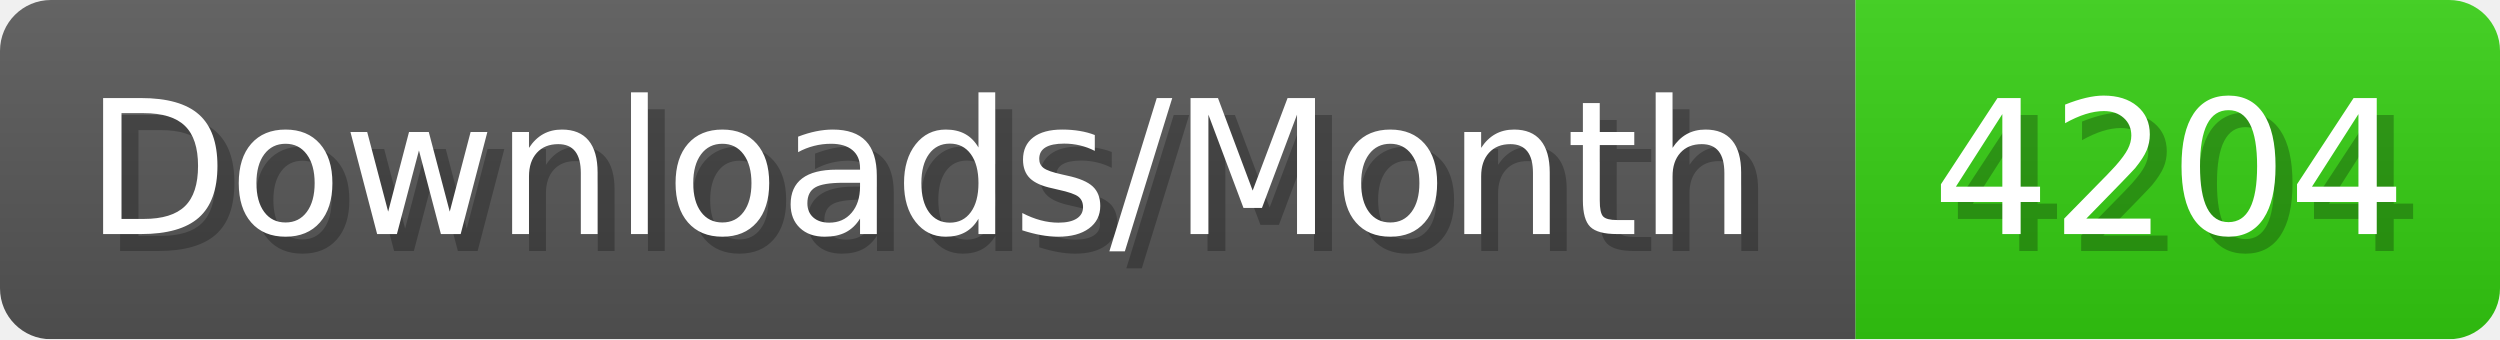
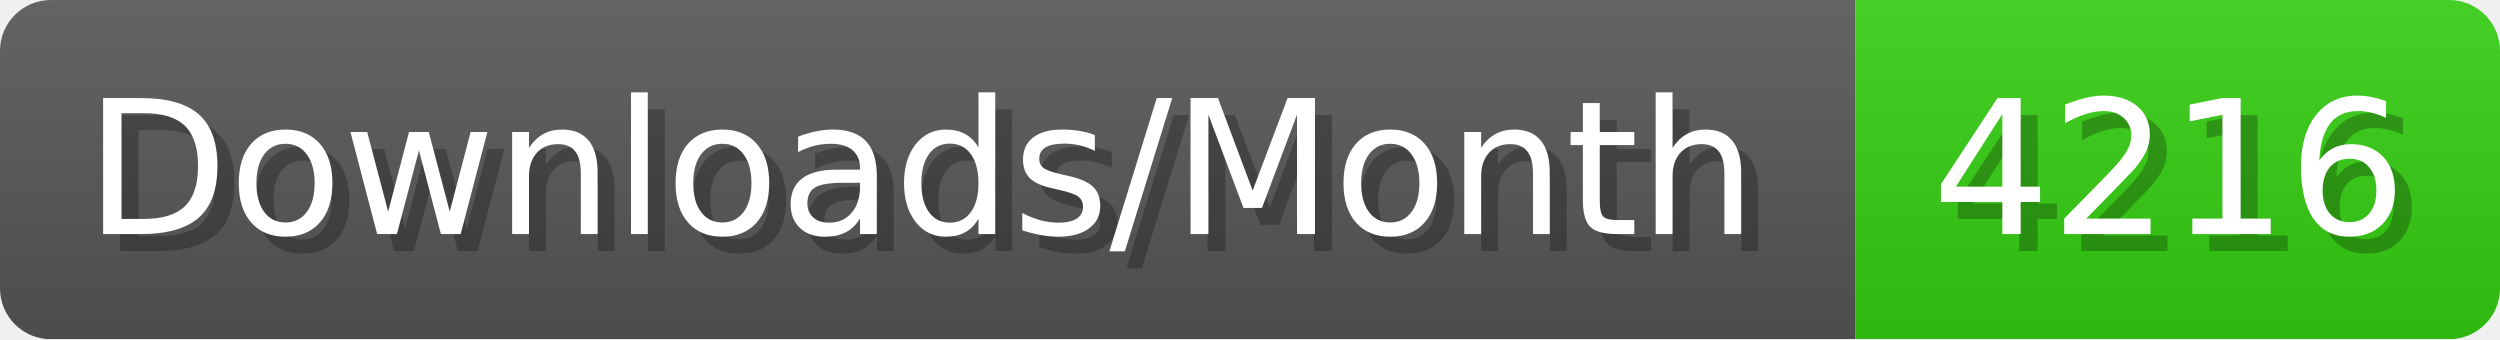
- <svg xmlns="http://www.w3.org/2000/svg" width="147.4" height="20" viewBox="0 0 1474 200" role="img" aria-label="Downloads/Month: 4204">
+ <svg xmlns="http://www.w3.org/2000/svg" width="147.4" height="20" viewBox="0 0 1474 200" role="img" aria-label="Downloads/Month: 4216">
  <linearGradient id="YlXUI" x2="0" y2="100%">
    <stop offset="0" stop-opacity=".1" stop-color="#EEE" />
    <stop offset="1" stop-opacity=".1" />
  </linearGradient>
  <mask id="JHhop">
    <rect width="1474" height="200" rx="30" fill="#FFF" />
  </mask>
  <g mask="url(#JHhop)">
    <rect width="1094" height="200" fill="#555" />
    <rect width="380" height="200" fill="#3C1" x="1094" />
    <rect width="1474" height="200" fill="url(#YlXUI)" />
  </g>
  <g aria-hidden="true" fill="#fff" text-anchor="start" font-family="Verdana,DejaVu Sans,sans-serif" font-size="110">
    <text x="60" y="148" textLength="994" fill="#000" opacity="0.25">Downloads/Month</text>
    <text x="50" y="138" textLength="994">Downloads/Month</text>
-     <text x="1149" y="148" textLength="280" fill="#000" opacity="0.25">4204</text>
-     <text x="1139" y="138" textLength="280">4204</text>
+     <text x="1149" y="148" textLength="280" fill="#000" opacity="0.25">4216</text>
+     <text x="1139" y="138" textLength="280">4216</text>
  </g>
</svg>
